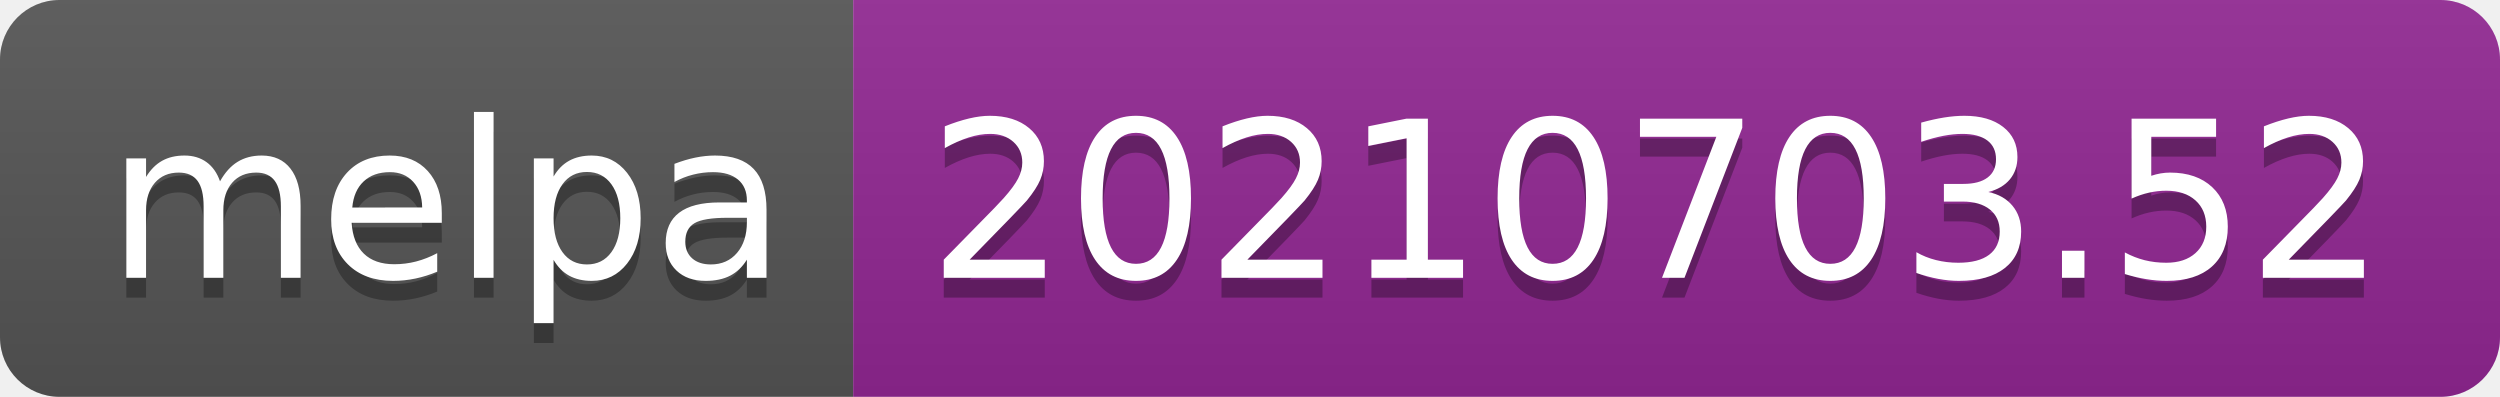
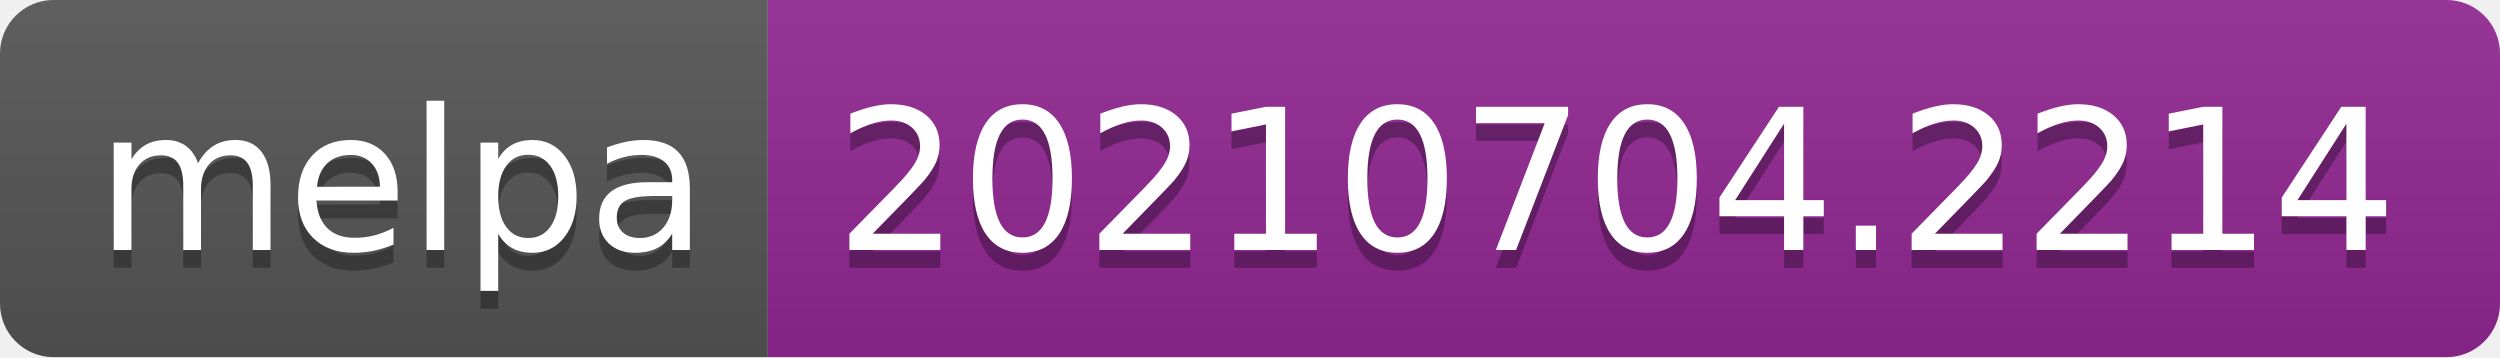
- <svg xmlns="http://www.w3.org/2000/svg" width="126" height="20" role="img" aria-label="melpa: 20210703.52">
+ <svg xmlns="http://www.w3.org/2000/svg" width="140" height="20" role="img" aria-label="melpa: 20210704.2214">
  <linearGradient id="s" x2="0" y2="100%">
    <stop offset="0" stop-color="#bbb" stop-opacity=".1" />
    <stop offset="1" stop-opacity=".1" />
  </linearGradient>
  <clipPath id="r">
-     <rect width="126" height="20" rx="3" fill="#fff" />
+     <rect width="140" height="20" rx="3" fill="#fff" />
  </clipPath>
  <g clip-path="url(#r)">
    <rect width="43" height="20" fill="#555" />
-     <rect x="43" width="83" height="20" fill="#922793" />
-     <rect width="126" height="20" fill="url(#s)" />
+     <rect x="43" width="97" height="20" fill="#922793" />
+     <rect width="140" height="20" fill="url(#s)" />
  </g>
  <g fill="#fff" text-anchor="middle" font-family="Verdana,Geneva,DejaVu Sans,sans-serif" text-rendering="geometricPrecision" font-size="110">
    <text aria-hidden="true" x="225" y="150" fill="#010101" fill-opacity=".3" transform="scale(.1)" textLength="330">melpa</text>
    <text x="225" y="140" transform="scale(.1)" fill="#fff" textLength="330">melpa</text>
-     <text aria-hidden="true" x="835" y="150" fill="#010101" fill-opacity=".3" transform="scale(.1)" textLength="730">20210703.52</text>
-     <text x="835" y="140" transform="scale(.1)" fill="#fff" textLength="730">20210703.52</text>
+     <text aria-hidden="true" x="905" y="150" fill="#010101" fill-opacity=".3" transform="scale(.1)" textLength="870">20210704.2214</text>
+     <text x="905" y="140" transform="scale(.1)" fill="#fff" textLength="870">20210704.2214</text>
  </g>
</svg>
